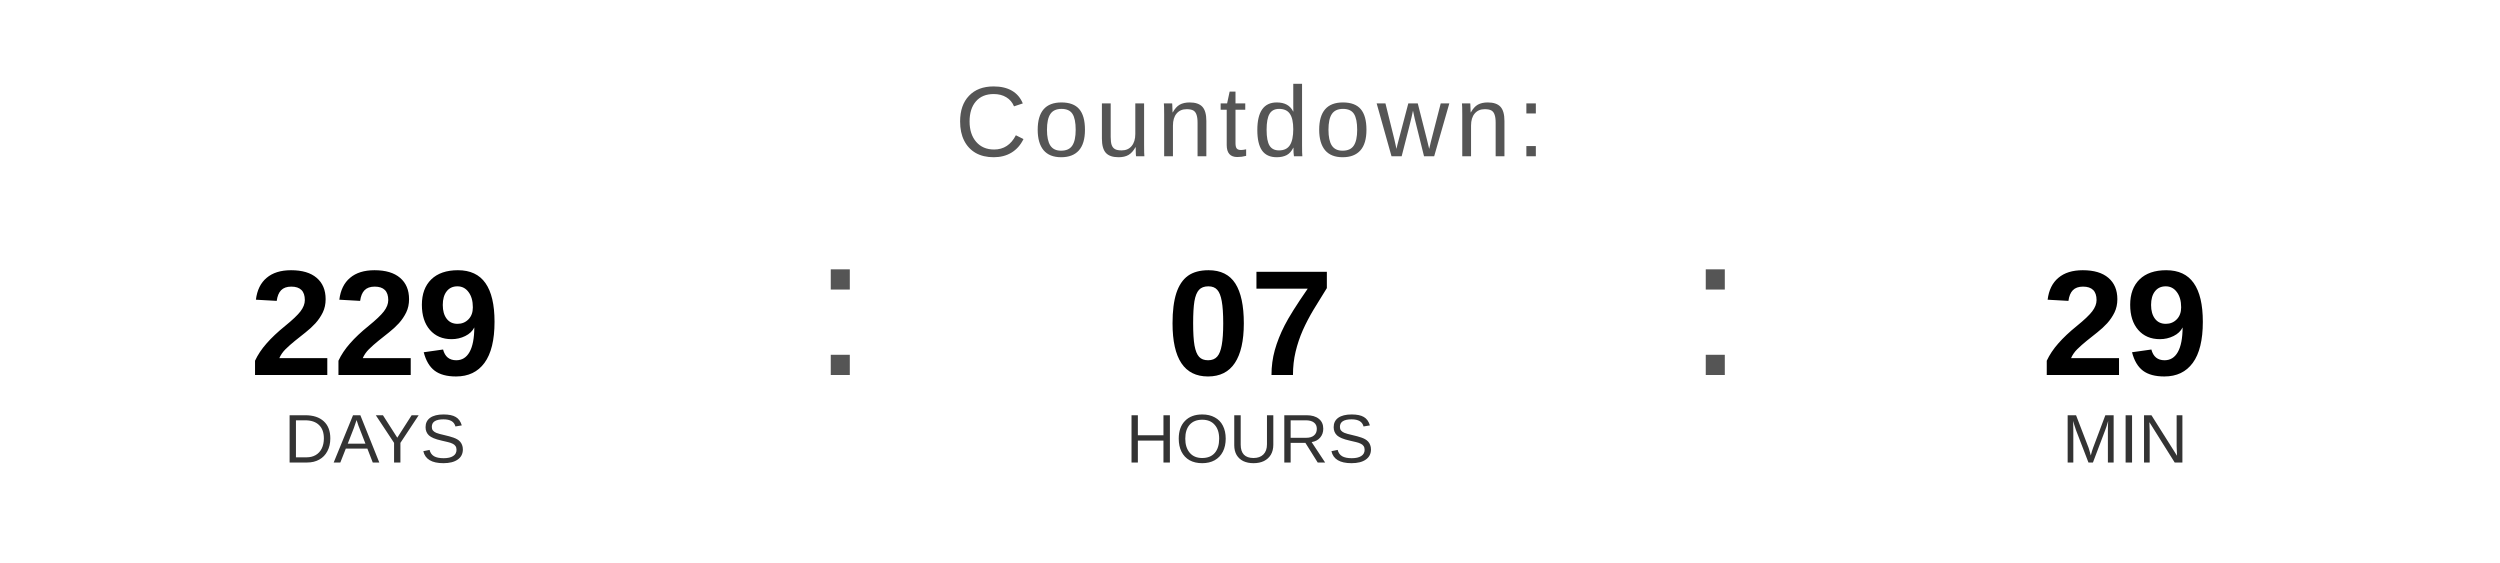
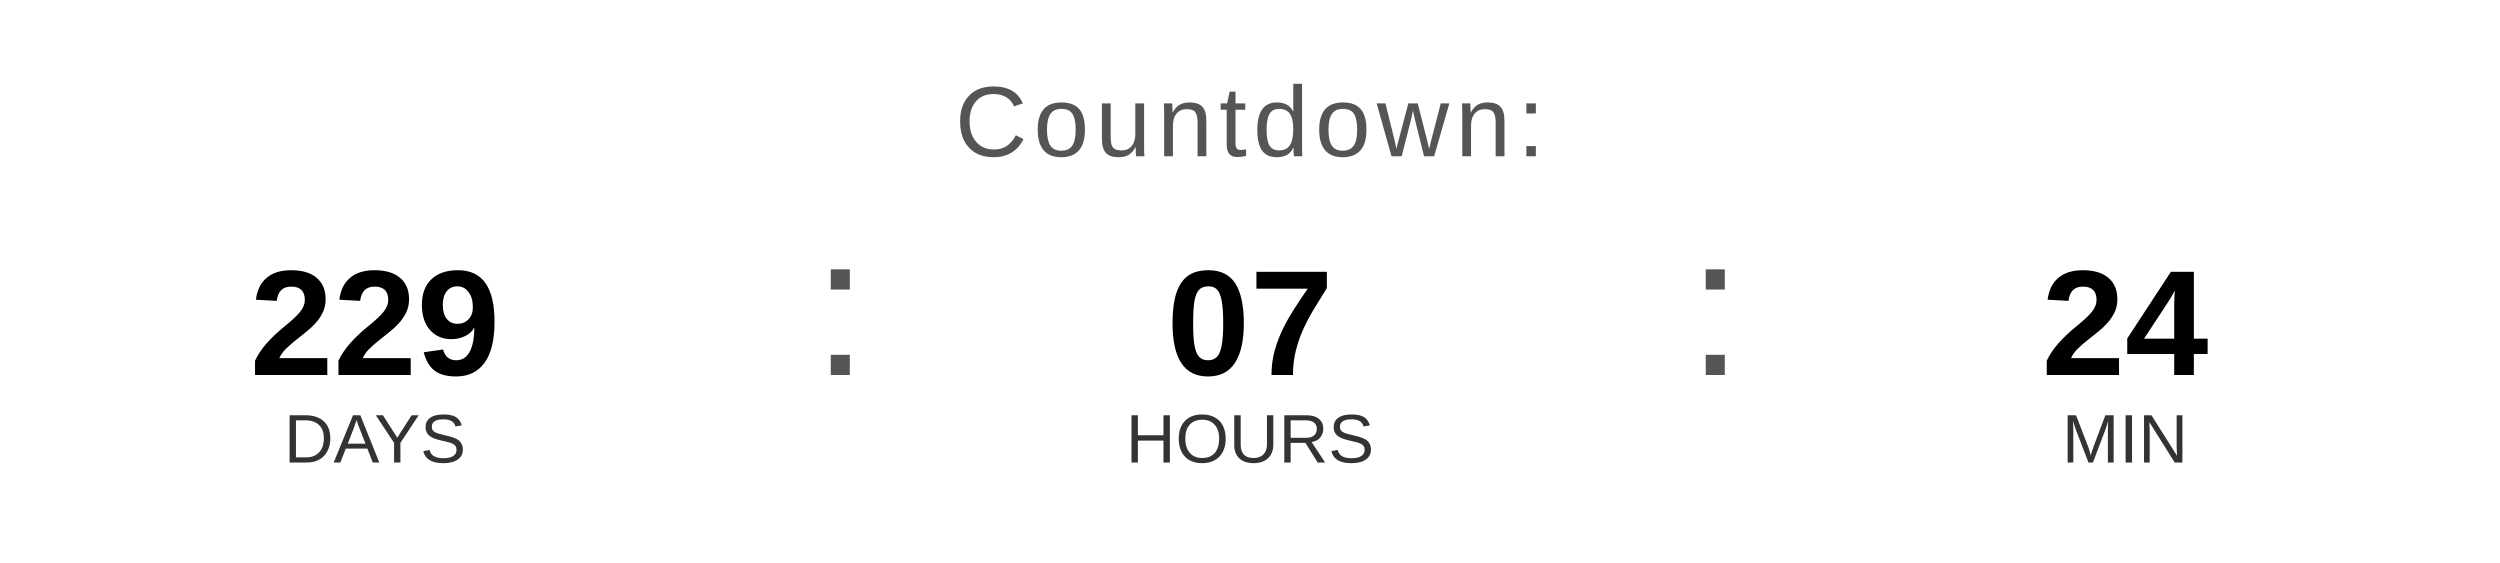
<svg xmlns="http://www.w3.org/2000/svg" width="400" height="90" viewBox="0 0 400 90">
  <text x="200" y="25" font-family="Arial, Helvetica, sans-serif" font-size="16" fill="#555555" text-anchor="middle" letter-spacing="1">
    Countdown:
  </text>
  <text x="60" y="60" font-family="Arial, Helvetica, sans-serif" font-size="24" font-weight="bold" fill="#000000" text-anchor="middle">229</text>
  <text x="60" y="74" font-family="Arial, Helvetica, sans-serif" font-size="11" fill="#333333" text-anchor="middle">DAYS</text>
  <text x="130" y="60" font-family="Arial, sans-serif" font-size="32" fill="#555555">:</text>
  <text x="200" y="60" font-family="Arial, Helvetica, sans-serif" font-size="24" font-weight="bold" fill="#000000" text-anchor="middle">07</text>
  <text x="200" y="74" font-family="Arial, Helvetica, sans-serif" font-size="11" fill="#333333" text-anchor="middle">HOURS</text>
  <text x="270" y="60" font-family="Arial, sans-serif" font-size="32" fill="#555555">:</text>
-   <text x="340" y="60" font-family="Arial, Helvetica, sans-serif" font-size="24" font-weight="bold" fill="#000000" text-anchor="middle">29</text>
+   <text x="340" y="60" font-family="Arial, Helvetica, sans-serif" font-size="24" font-weight="bold" fill="#000000" text-anchor="middle">24</text>
  <text x="340" y="74" font-family="Arial, Helvetica, sans-serif" font-size="11" fill="#333333" text-anchor="middle">MIN</text>
</svg>
